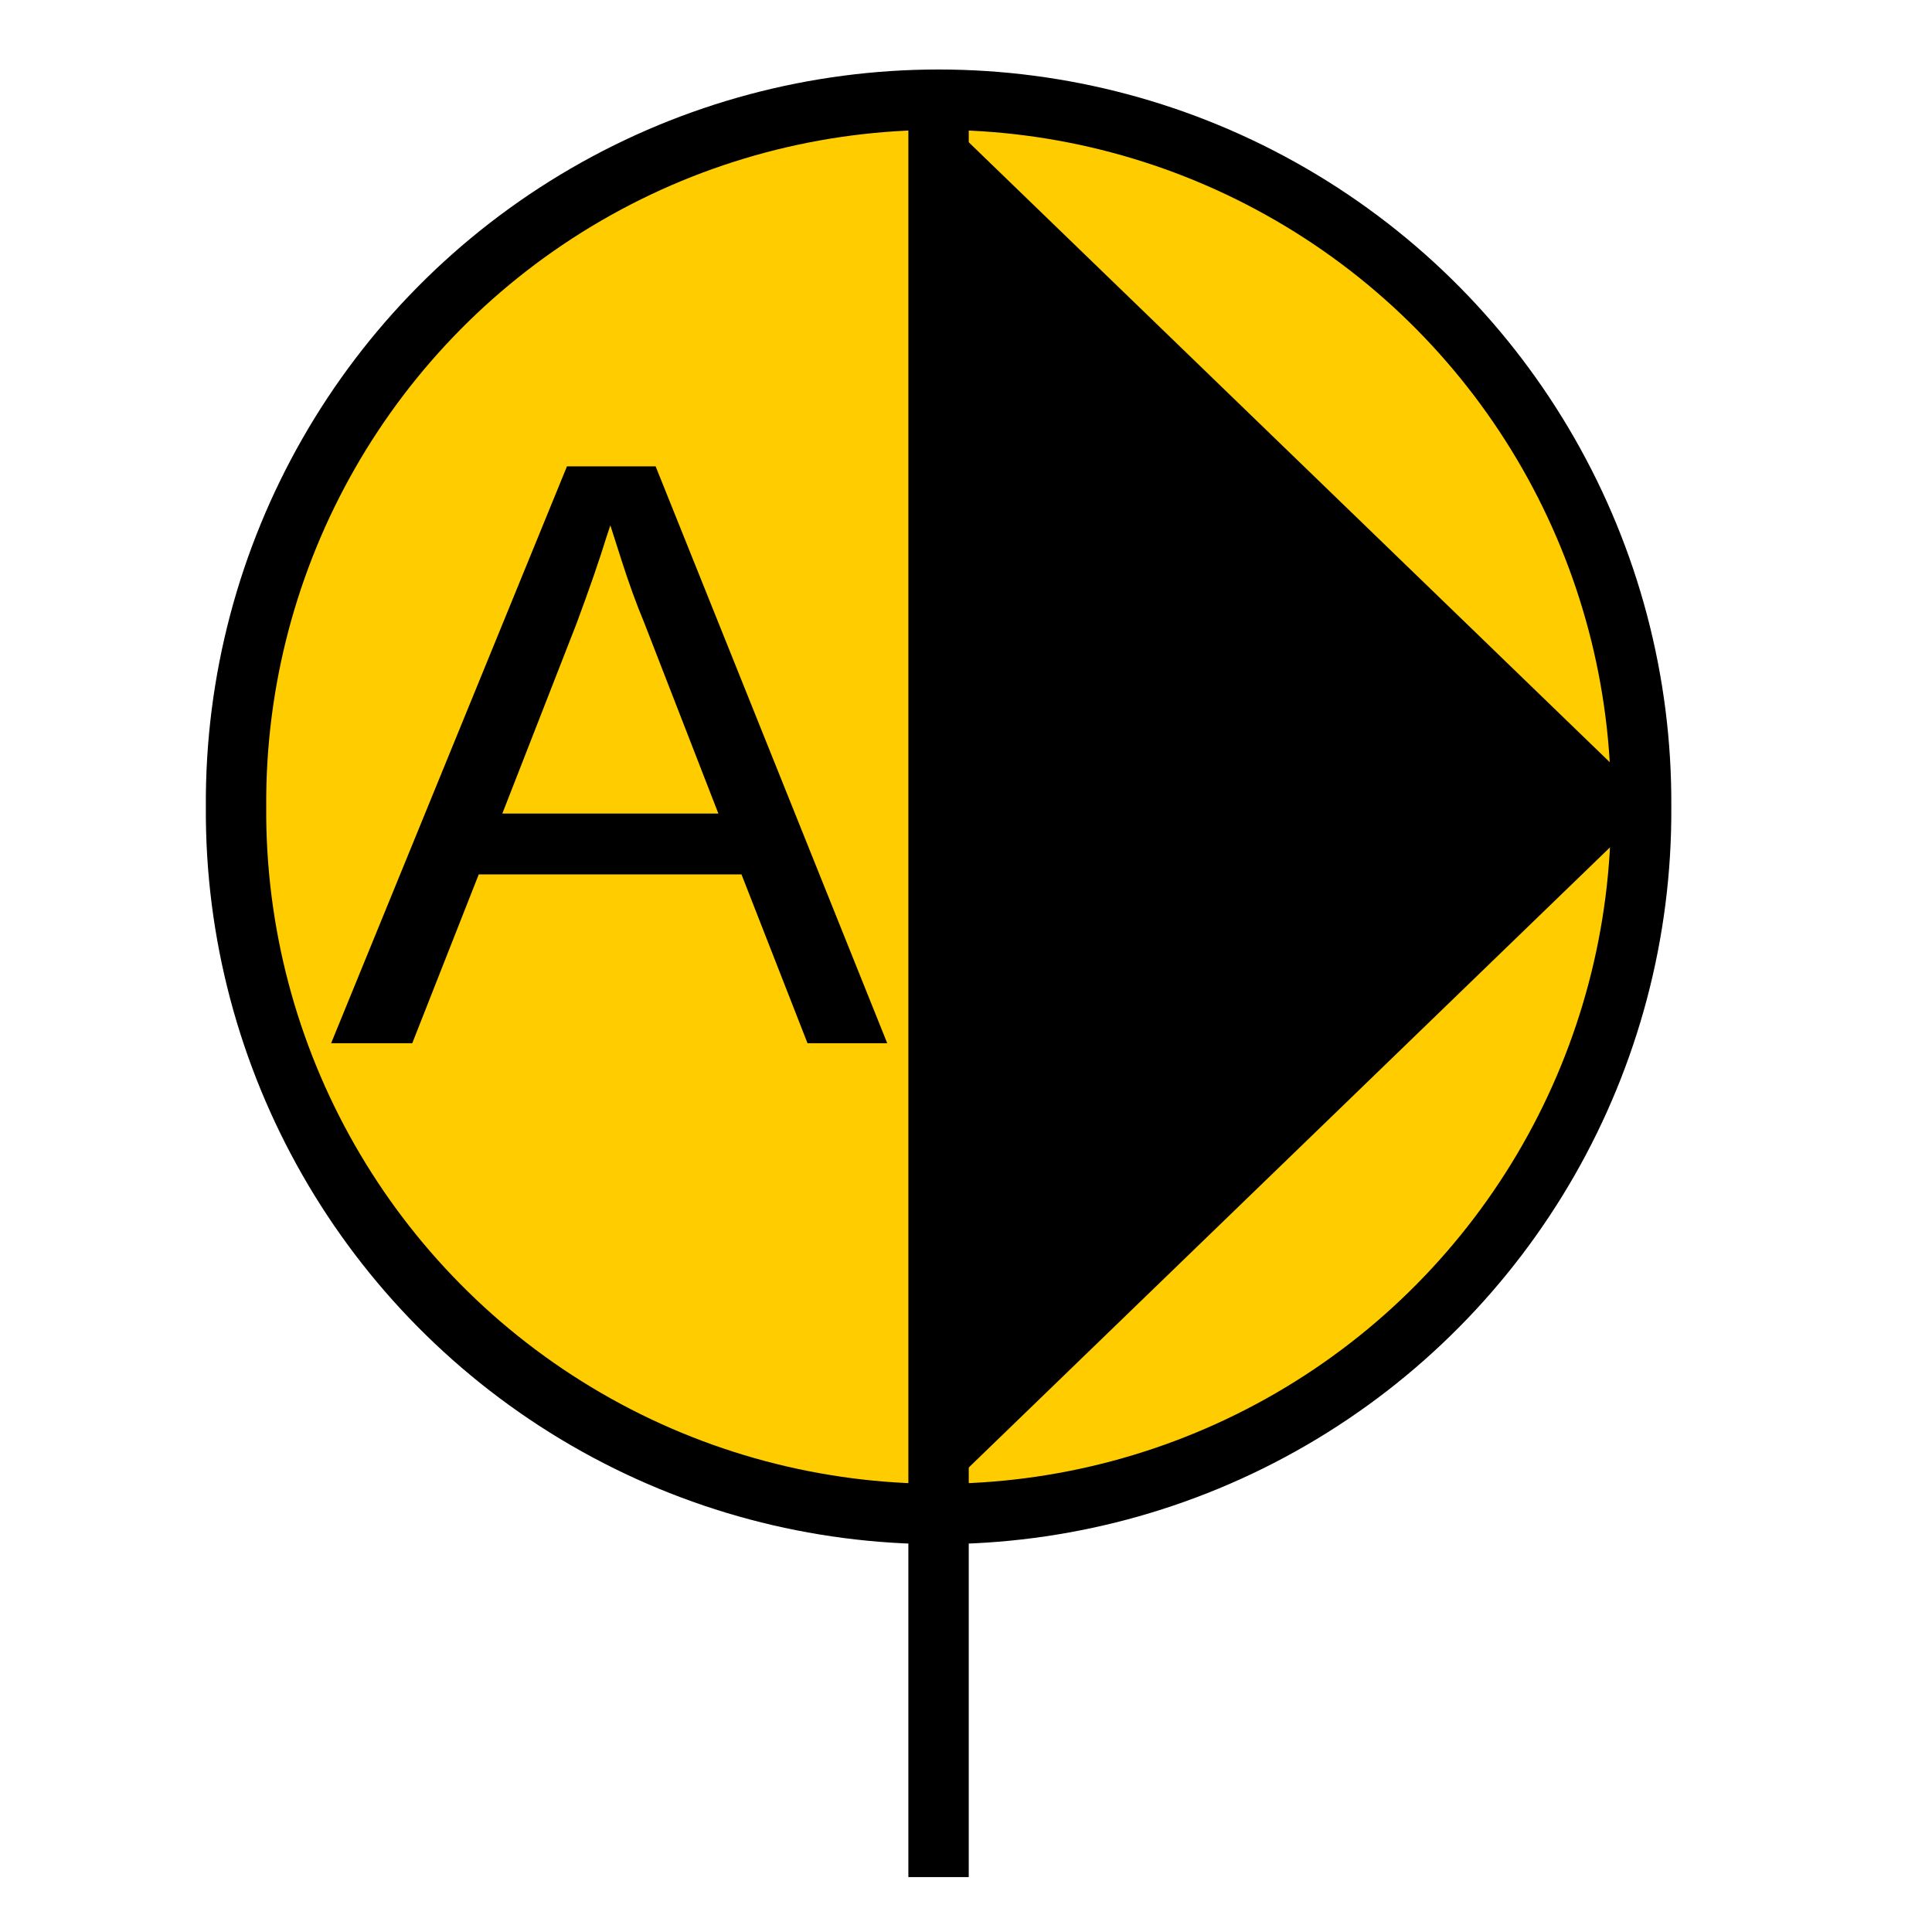
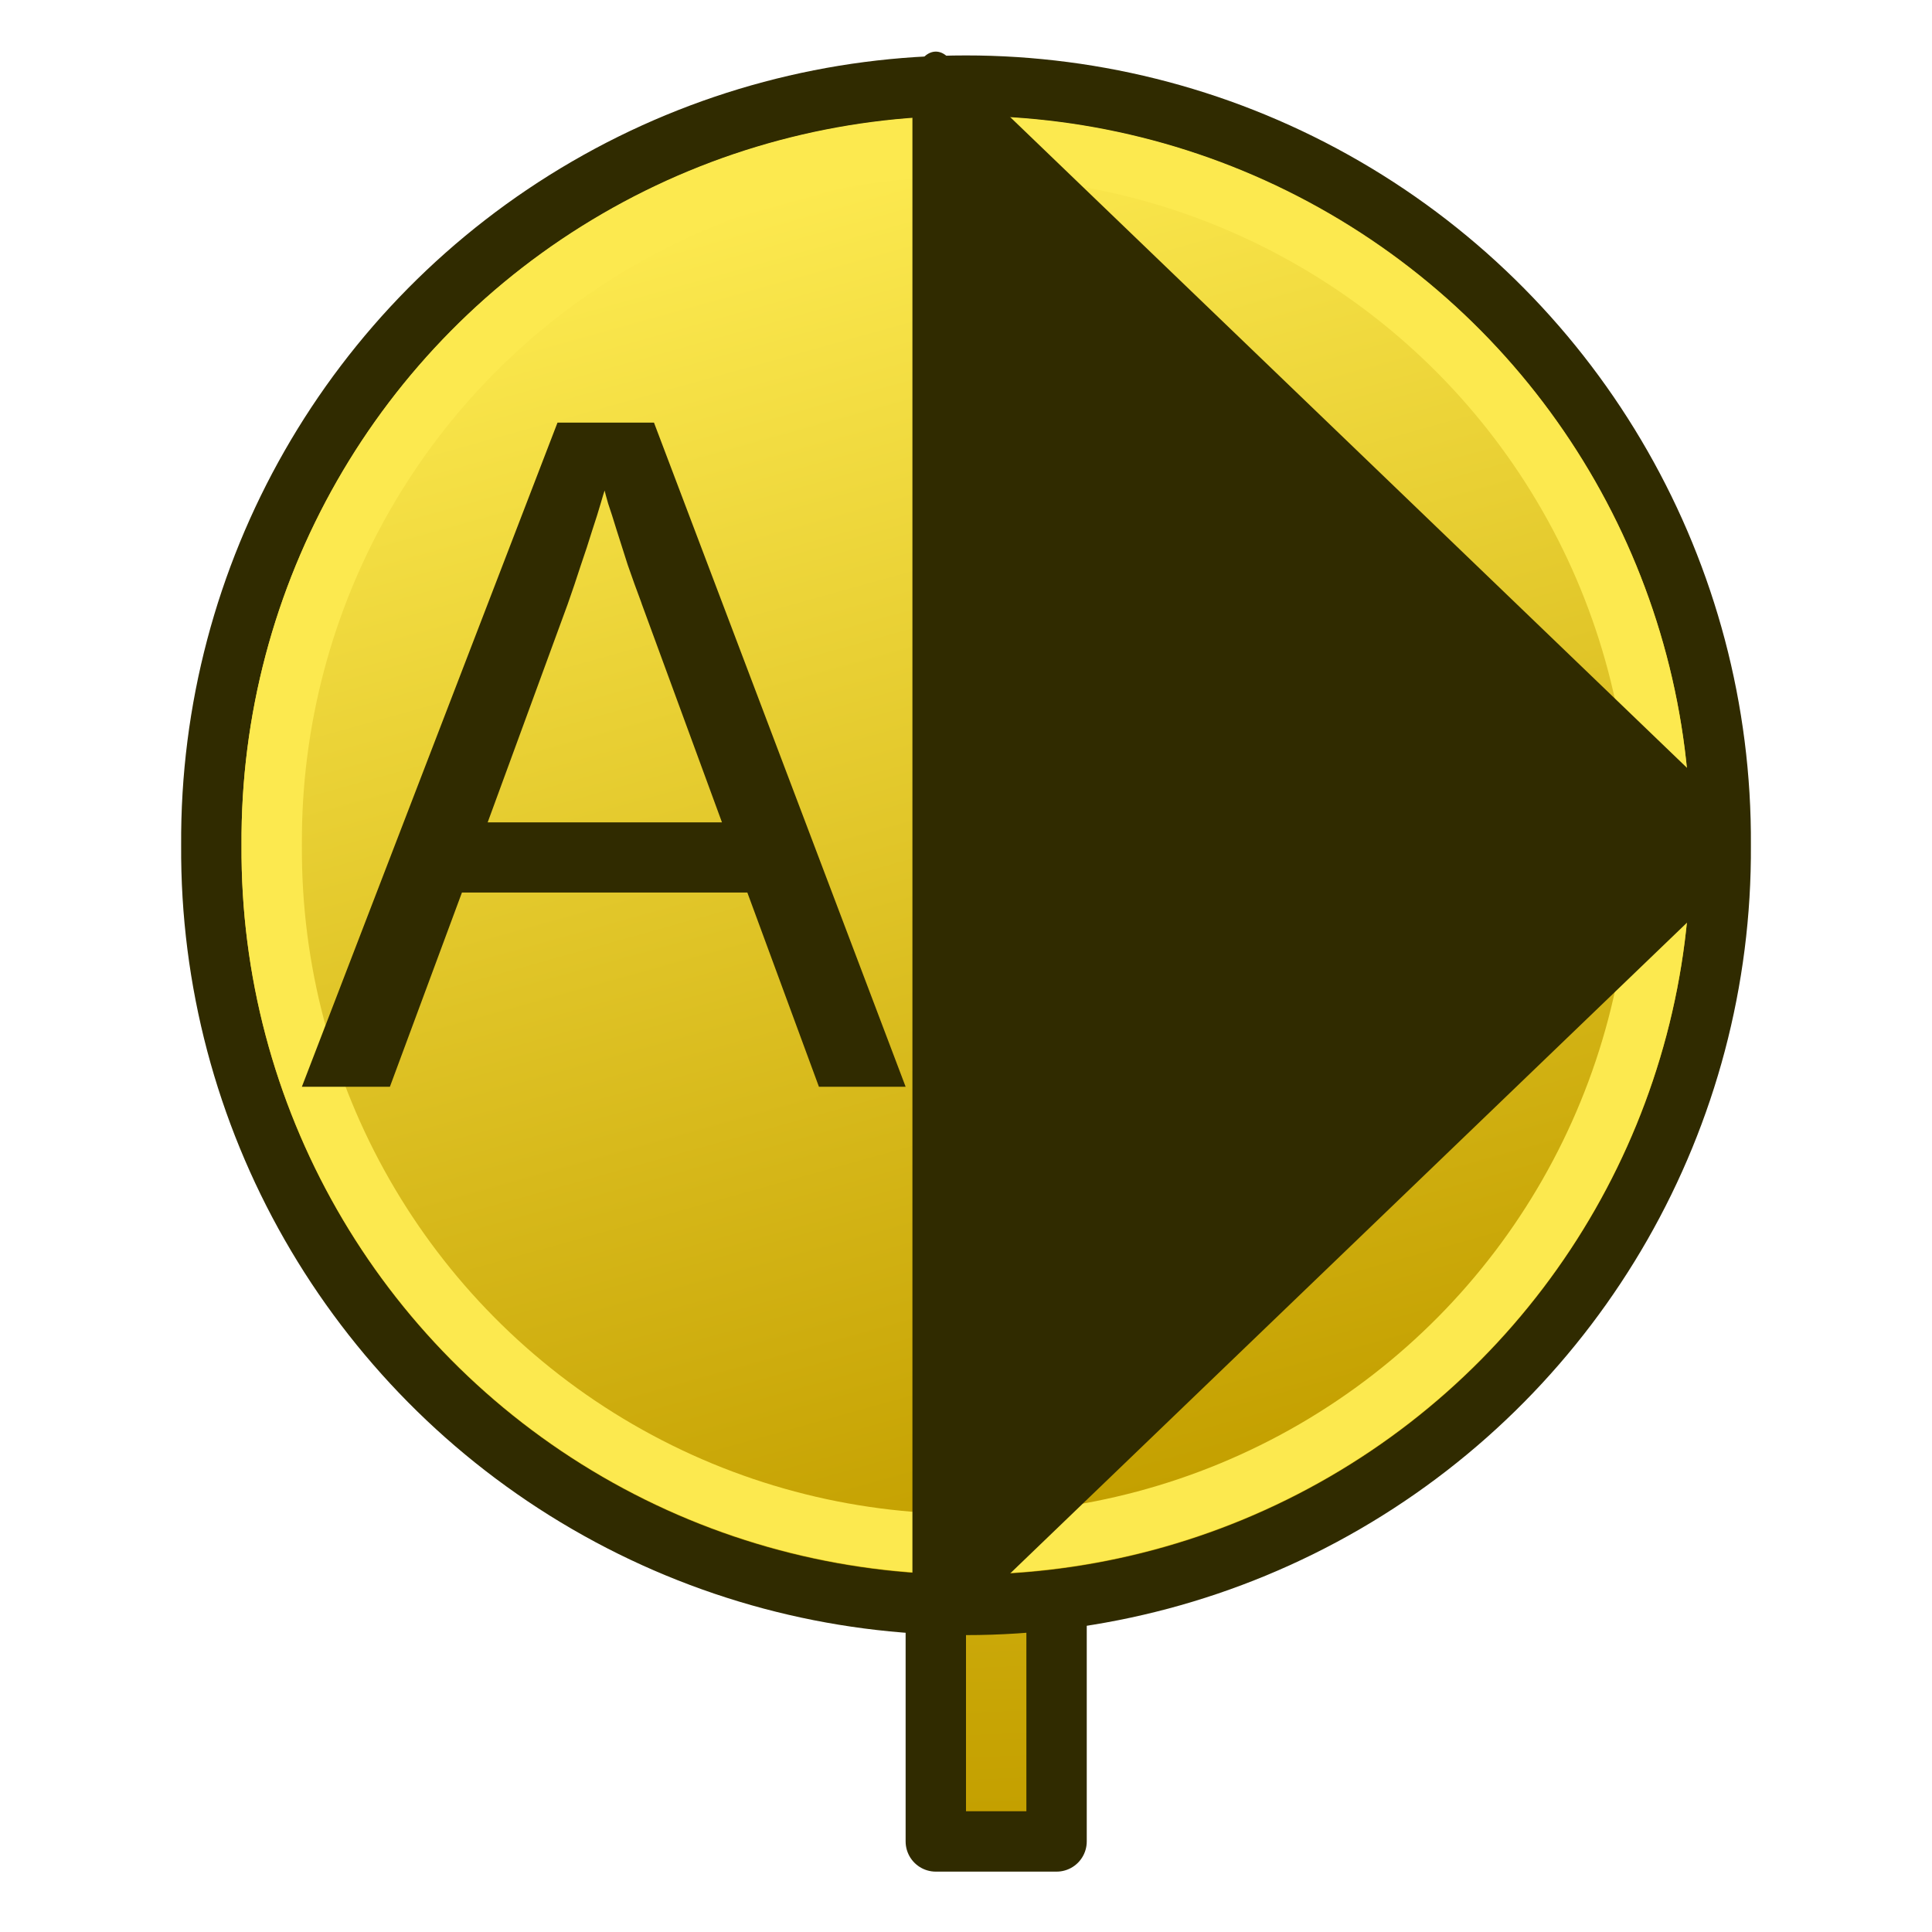
- <svg xmlns="http://www.w3.org/2000/svg" width="64px" height="64px" id="svg2985" version="1.1">
-   <defs id="defs2987" />
+ <svg xmlns="http://www.w3.org/2000/svg" xmlns:xlink="http://www.w3.org/1999/xlink" width="64px" height="64px" id="svg2985" version="1.1">
+   <defs id="defs2987">
+     <linearGradient id="linearGradient3764">
+       <stop style="stop-color:#c4a000;stop-opacity:1" offset="0" id="stop3766" />
+       <stop style="stop-color:#fce94f;stop-opacity:1" offset="1" id="stop3768" />
+     </linearGradient>
+     <linearGradient id="linearGradient3778">
+       <stop style="stop-color:#c4a000;stop-opacity:1" offset="0" id="stop3780" />
+       <stop style="stop-color:#fce94f;stop-opacity:1" offset="1" id="stop3782" />
+     </linearGradient>
+     <linearGradient xlink:href="#linearGradient3778" id="linearGradient3784" x1="31.905" y1="47.935" x2="20.735" y2="7.905" gradientUnits="userSpaceOnUse" />
+     <linearGradient xlink:href="#linearGradient3764" id="linearGradient3770" x1="34" y1="60" x2="32" y2="6" gradientUnits="userSpaceOnUse" />
+     <linearGradient xlink:href="#linearGradient3764-6" id="linearGradient3770-3" x1="34" y1="60" x2="32" y2="6" gradientUnits="userSpaceOnUse" />
+     <linearGradient id="linearGradient3764-6">
+       <stop style="stop-color:#c4a000;stop-opacity:1" offset="0" id="stop3766-7" />
+       <stop style="stop-color:#fce94f;stop-opacity:1" offset="1" id="stop3768-5" />
+     </linearGradient>
+   </defs>
  <g id="layer1">
-     <path style="color:#000000;fill:#ffcc00;fill-opacity:1;fill-rule:nonzero;stroke:#000000;stroke-width:2;stroke-linecap:butt;stroke-linejoin:round;stroke-miterlimit:4;stroke-opacity:1;stroke-dasharray:none;stroke-dashoffset:0;marker:none;visibility:visible;display:inline;overflow:visible;enable-background:accumulate" id="path2993" d="m 51.455,27.455 a 23.273,23.273 0 1 1 -46.545,0 23.273,23.273 0 1 1 46.545,0 z" transform="translate(2.909091,-0.7272727)" />
-     <path style="fill:none;stroke:#000000;stroke-width:2;stroke-linecap:butt;stroke-linejoin:miter;stroke-opacity:1;stroke-miterlimit:4;stroke-dasharray:none" d="m 31.091,3.636 0,58.545" id="path2995" />
-     <path style="color:#000000;fill:#000000;fill-opacity:1;fill-rule:nonzero;stroke:#000000;stroke-width:2.01;stroke-linecap:butt;stroke-linejoin:round;stroke-miterlimit:4;stroke-opacity:1;stroke-dasharray:none;stroke-dashoffset:0;marker:none;visibility:visible;display:inline;overflow:visible;enable-background:accumulate" id="path2997" d="m 11.784,34.786 0,-35.39 30.649,17.695 z" transform="matrix(0.7126494,0,0,1.193763,23.11531,6.260479)" />
-     <text xml:space="preserve" style="font-size:27.778px;font-style:normal;font-variant:normal;font-weight:normal;font-stretch:normal;line-height:125%;letter-spacing:0px;word-spacing:0px;fill:#000000;fill-opacity:1;stroke:none;font-family:Arial;-inkscape-font-specification:Arial" x="10.922" y="34.559" id="text3767">
-       <tspan id="tspan3769" x="10.922" y="34.559">A</tspan>
-     </text>
+     <path style="fill:url(#linearGradient3770);stroke:#302b00;stroke-width:2;stroke-linecap:butt;stroke-linejoin:round;stroke-opacity:1;fill-opacity:1" d="m 31,61 4,0 0,-57 -4,0 z" id="path2994" />
+     <path style="color:#000000;fill:url(#linearGradient3784);fill-opacity:1;fill-rule:nonzero;stroke:#302b00;stroke-width:1.862;stroke-linecap:butt;stroke-linejoin:round;stroke-miterlimit:4;stroke-opacity:1;stroke-dasharray:none;stroke-dashoffset:0;marker:none;visibility:visible;display:inline;overflow:visible;enable-background:accumulate" id="path2993" d="m 51.455,27.455 a 23.273,23.273 0 1 1 -46.545,0 23.273,23.273 0 1 1 46.545,0 z" transform="matrix(1.074219,0,0,1.074219,1.726564,-1.492187)" />
+     <path style="color:#000000;fill:none;stroke:#fce94f;stroke-width:2.024;stroke-linecap:butt;stroke-linejoin:round;stroke-miterlimit:4;stroke-opacity:1;stroke-dasharray:none;stroke-dashoffset:0;marker:none;visibility:visible;display:inline;overflow:visible;enable-background:accumulate" id="path2993-3" d="m 51.455,27.455 a 23.273,23.273 0 1 1 -46.545,0 23.273,23.273 0 1 1 46.545,0 z" transform="matrix(0.9882812,0,0,0.9882812,4.148439,0.867188)" />
+     <path style="color:#000000;fill:#302b00;fill-opacity:1;fill-rule:nonzero;stroke:#302b00;stroke-width:1.827;stroke-linecap:butt;stroke-linejoin:round;stroke-miterlimit:4;stroke-opacity:1;stroke-dasharray:none;stroke-dashoffset:0;marker:none;visibility:visible;display:inline;overflow:visible;enable-background:accumulate" id="path2997" d="m 11.784,34.786 0,-35.39 30.649,17.695 z" transform="matrix(0.8483212,0,0,1.412823,21.0036,3.85358)" />
+     <g style="font-size:27.778px;font-style:normal;font-variant:normal;font-weight:normal;font-stretch:normal;line-height:125%;letter-spacing:0px;word-spacing:0px;fill:#302b00;fill-opacity:1;stroke:none;font-family:Arial;-inkscape-font-specification:Arial" id="text3767">
+       <path d="m 27.128,36 -2.371,-6.433 -9.455,0 L 12.916,36 10,36 18.468,14 21.664,14 30,36 27.128,36 M 21.252,19.98 c -0.157,-0.416 -0.309,-0.838 -0.457,-1.265 -0.137,-0.427 -0.26,-0.812 -0.368,-1.155 -0.108,-0.354 -0.201,-0.645 -0.28,-0.874 -0.069,-0.239 -0.108,-0.385 -0.118,-0.437 -0.02,0.052 -0.064,0.198 -0.133,0.437 -0.069,0.239 -0.162,0.536 -0.28,0.89 -0.108,0.354 -0.236,0.744 -0.383,1.171 -0.137,0.427 -0.28,0.848 -0.427,1.265 l -2.651,7.229 7.761,0 -2.666,-7.26" id="path2990" style="stroke:none;fill:#302b00" />
+     </g>
  </g>
</svg>
